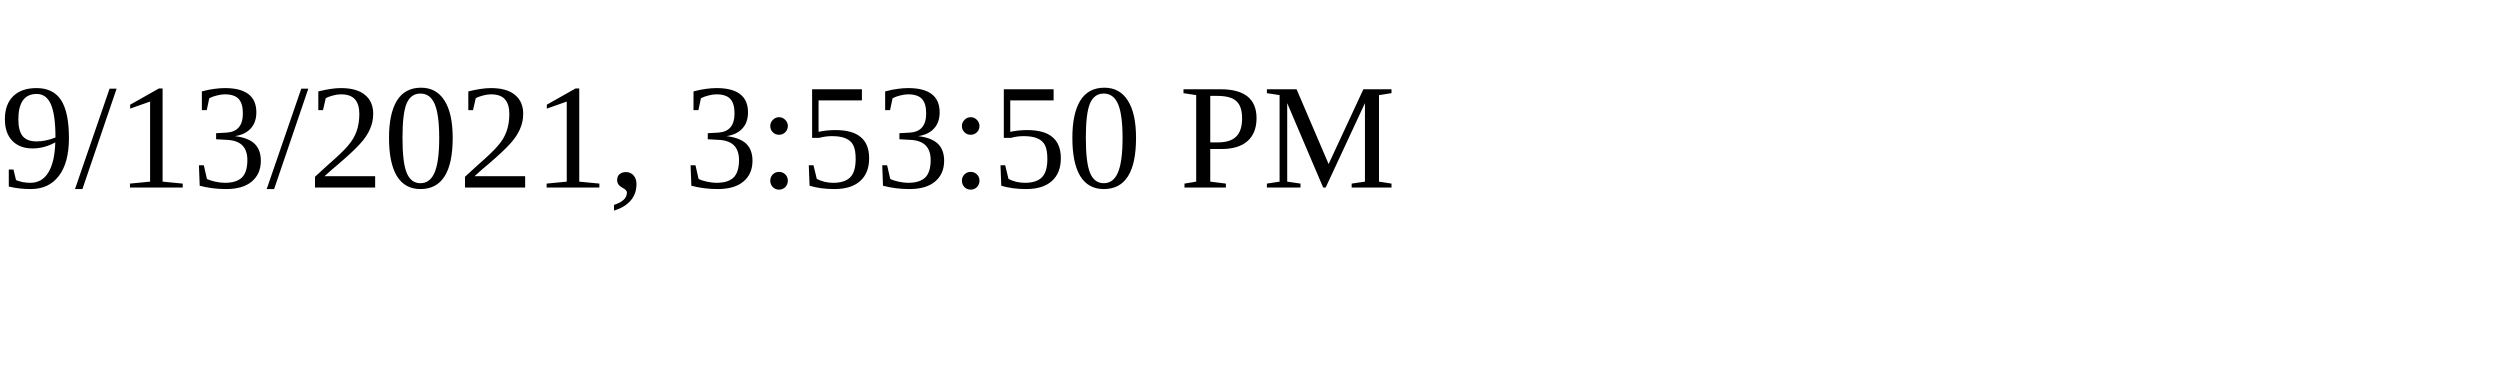
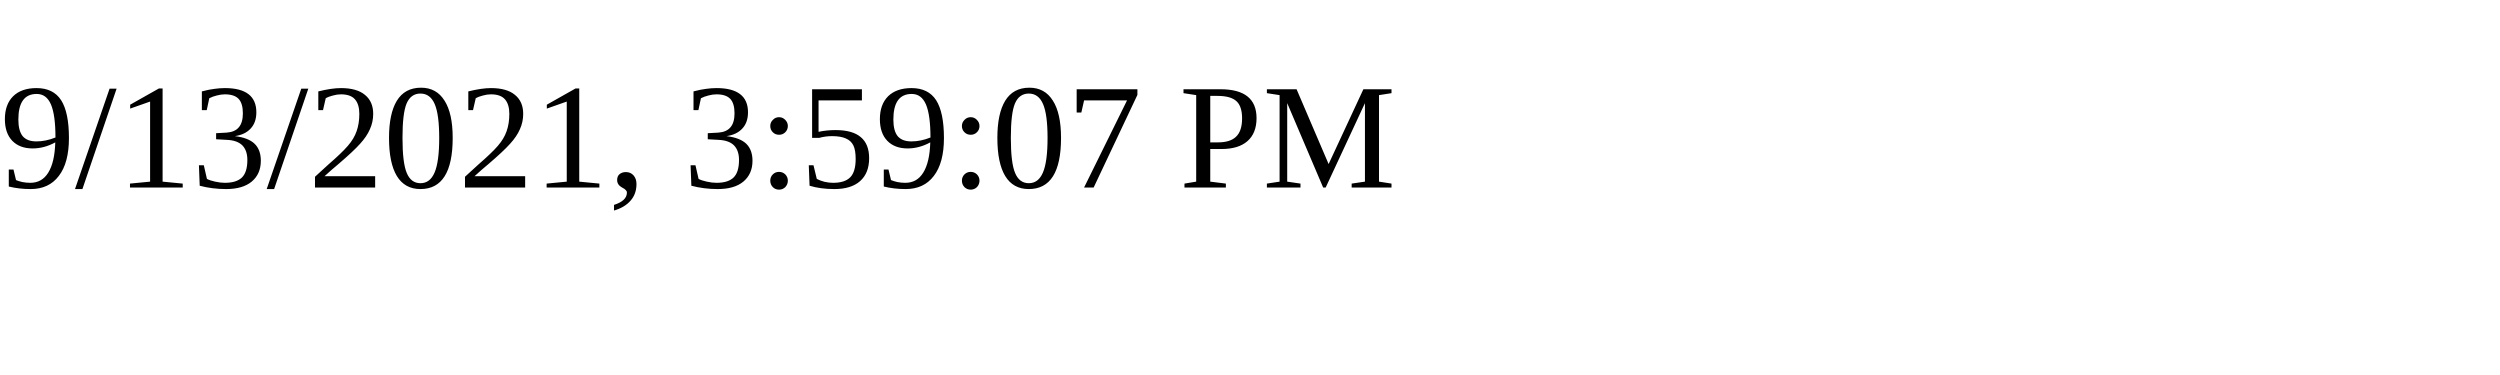
<svg xmlns="http://www.w3.org/2000/svg" height="30" width="200">
-   <text x="0" y="15">9/13/2021, 3:53:50 PM</text>
+   <text x="0" y="15">9/13/2021, 3:59:07 PM</text>
</svg>
